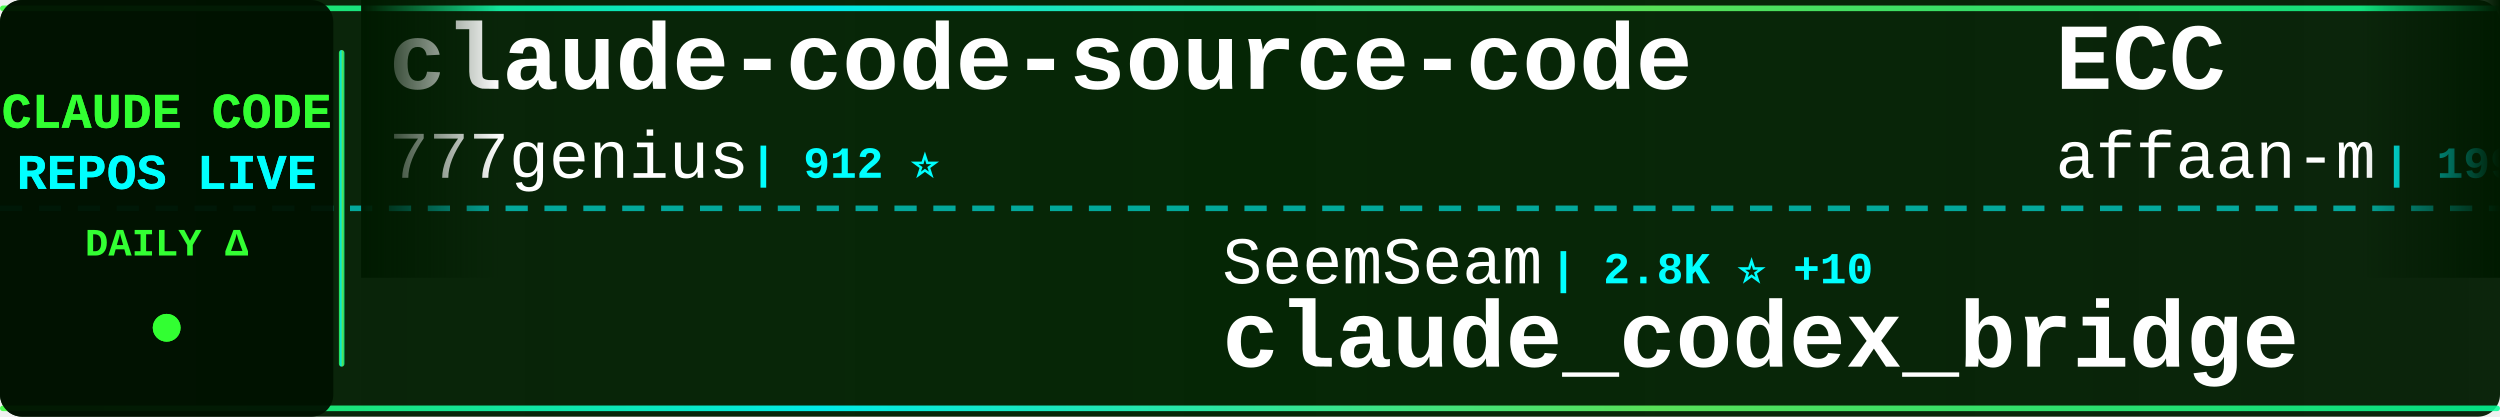
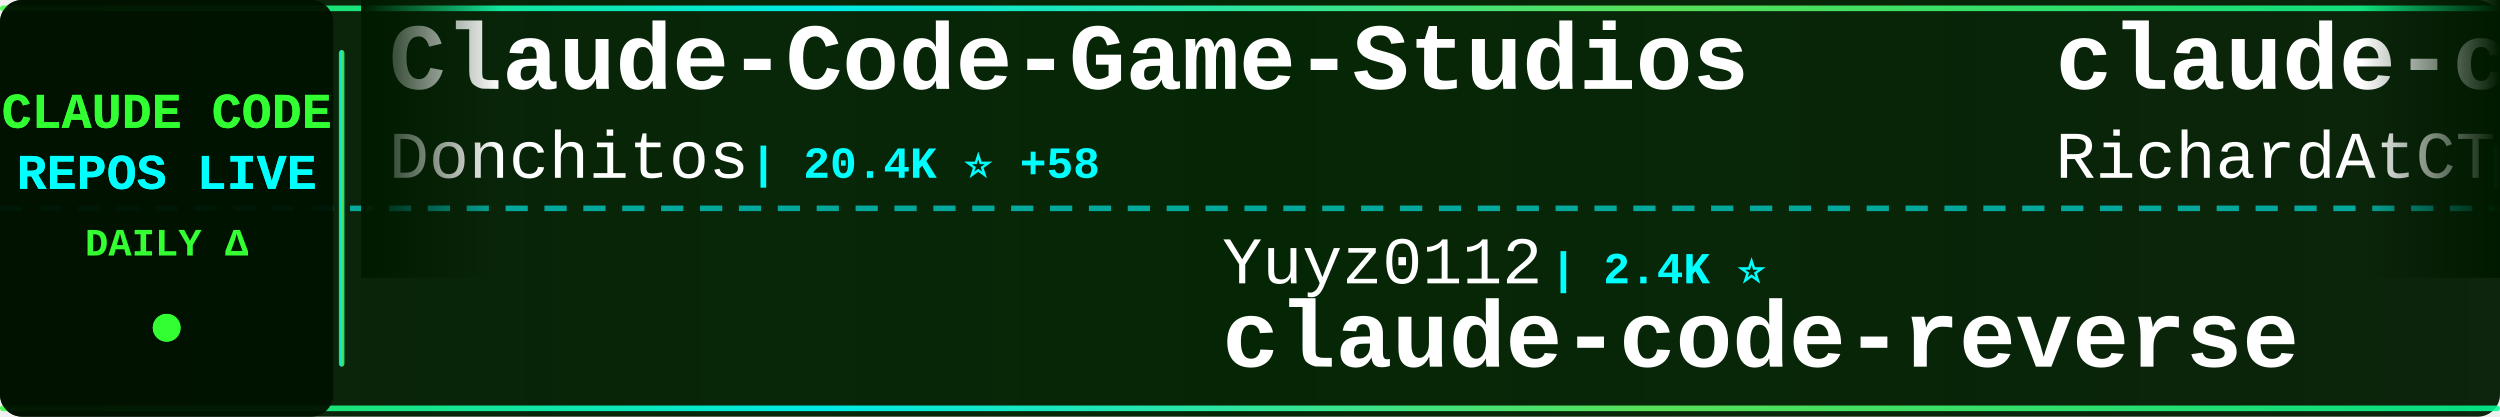
<svg xmlns="http://www.w3.org/2000/svg" width="900" height="150">
  <defs>
    <linearGradient id="tickerBg" x1="0%" y1="0%" x2="100%" y2="0%">
      <stop offset="0%" style="stop-color:#001a00;stop-opacity:0.95" />
      <stop offset="50%" style="stop-color:#002200;stop-opacity:0.98" />
      <stop offset="100%" style="stop-color:#001a00;stop-opacity:0.95" />
    </linearGradient>
    <linearGradient id="borderGrad" x1="0%" y1="0%" x2="100%" y2="0%">
      <stop offset="0%" style="stop-color:#33ff33;stop-opacity:0.85">
        <animate attributeName="stop-opacity" values="0.85;1;0.85" dur="2s" repeatCount="indefinite" />
      </stop>
      <stop offset="33%" style="stop-color:#00ffff;stop-opacity:0.9">
        <animate attributeName="stop-opacity" values="0.9;1;0.9" dur="2.2s" repeatCount="indefinite" />
      </stop>
      <stop offset="66%" style="stop-color:#66ff66;stop-opacity:0.85">
        <animate attributeName="stop-opacity" values="0.85;1;0.85" dur="1.8s" repeatCount="indefinite" />
      </stop>
      <stop offset="100%" style="stop-color:#00ff99;stop-opacity:0.85">
        <animate attributeName="stop-opacity" values="0.85;1;0.85" dur="2s" repeatCount="indefinite" />
      </stop>
    </linearGradient>
    <filter id="textGlow">
      <feGaussianBlur stdDeviation="0.1" result="coloredBlur" />
      <feMerge>
        <feMergeNode in="coloredBlur" />
        <feMergeNode in="SourceGraphic" />
      </feMerge>
    </filter>
    <filter id="metricGlow">
      <feGaussianBlur stdDeviation="0.2" result="coloredBlur" />
      <feMerge>
        <feMergeNode in="coloredBlur" />
        <feMergeNode in="SourceGraphic" />
      </feMerge>
    </filter>
    <linearGradient id="leftFade" x1="0%" y1="0%" x2="100%" y2="0%">
      <stop offset="0%" style="stop-color:#001a00;stop-opacity:1" />
      <stop offset="100%" style="stop-color:#001a00;stop-opacity:0" />
    </linearGradient>
    <linearGradient id="rightFade" x1="0%" y1="0%" x2="100%" y2="0%">
      <stop offset="0%" style="stop-color:#001a00;stop-opacity:0" />
      <stop offset="100%" style="stop-color:#001a00;stop-opacity:1" />
    </linearGradient>
  </defs>
  <rect width="900" height="150" fill="url(#tickerBg)" rx="8" />
  <rect x="0" y="2" width="900" height="2" fill="url(#borderGrad)" rx="1" />
  <rect x="0" y="146" width="900" height="2" fill="url(#borderGrad)" rx="1" />
  <line x1="0" y1="75" x2="900" y2="75" stroke="#00ffff" stroke-width="2" stroke-dasharray="8 6" opacity="0.6" />
  <rect x="0" y="0" width="120" height="150" fill="#001100" opacity="0.95" rx="8" />
  <text x="60" y="46" font-family="'Courier New', monospace" font-size="18" font-weight="bold" fill="#33ff33" text-anchor="middle" filter="url(#textGlow)">
    CLAUDE CODE
  </text>
  <text x="60" y="68" font-family="'Courier New', monospace" font-size="18" font-weight="bold" fill="#00ffff" text-anchor="middle" filter="url(#textGlow)">
    REPOS LIVE
  </text>
  <text x="60" y="92" font-family="'Courier New', monospace" font-size="14" font-weight="bold" fill="#33ff33" text-anchor="middle">
    DAILY Δ
  </text>
  <circle cx="60" cy="118" r="5" fill="#33ff33" filter="url(#metricGlow)">
    <animate attributeName="r" values="4;6;4" dur="1.5s" repeatCount="indefinite" />
    <animate attributeName="opacity" values="0.6;1;0.6" dur="1.5s" repeatCount="indefinite" />
  </circle>
  <rect x="122" y="18" width="2" height="114" fill="url(#borderGrad)" rx="1" />
  <clipPath id="tickerClip">
    <rect x="130" y="0" width="770" height="150" />
  </clipPath>
  <g clip-path="url(#tickerClip)">
    <g id="tickerItems">
      <animateTransform attributeName="transform" attributeType="XML" type="translate" from="0 0" to="-3000 0" dur="54s" repeatCount="indefinite" />
      <g transform="translate(0, 0)">
-         <text x="140" y="32" font-family="'Courier New', monospace" font-size="34" font-weight="bold" fill="#ffffff">claude-code-source-code</text>
-         <text x="140" y="64" font-family="'Courier New', monospace" font-size="24" font-weight="normal" fill="#ffffff" opacity="1.0">777genius</text>
-         <text x="270" y="64" font-family="'Courier New', monospace" font-size="16" font-weight="bold" fill="#00ffff"> | 912 ⭐</text>
+         <text x="140" y="32" font-family="'Courier New', monospace" font-size="34" font-weight="bold" fill="#ffffff">Claude-Code-Game-Studios</text>
+         <text x="140" y="64" font-family="'Courier New', monospace" font-size="24" font-weight="normal" fill="#ffffff" opacity="1.0">Donchitos</text>
+         <text x="270" y="64" font-family="'Courier New', monospace" font-size="16" font-weight="bold" fill="#00ffff"> | 20.4K ⭐ +58</text>
      </g>
      <g transform="translate(300, 0)">
-         <text x="140" y="102" font-family="'Courier New', monospace" font-size="24" font-weight="normal" fill="#ffffff" opacity="1.0">SeemSeam</text>
-         <text x="258" y="102" font-family="'Courier New', monospace" font-size="16" font-weight="bold" fill="#00ffff"> | 2.8K ⭐ +10</text>
-         <text x="140" y="132" font-family="'Courier New', monospace" font-size="34" font-weight="bold" fill="#ffffff">claude_codex_bridge</text>
-       </g>
-       <g transform="translate(600, 0)">
-         <text x="140" y="32" font-family="'Courier New', monospace" font-size="34" font-weight="bold" fill="#ffffff">ECC</text>
-         <text x="140" y="64" font-family="'Courier New', monospace" font-size="24" font-weight="normal" fill="#ffffff" opacity="1.0">affaan-m</text>
-         <text x="258" y="64" font-family="'Courier New', monospace" font-size="16" font-weight="bold" fill="#00ffff"> | 199.2K ⭐ +765</text>
-       </g>
-       <g transform="translate(900, 0)">
        <text x="140" y="102" font-family="'Courier New', monospace" font-size="24" font-weight="normal" fill="#ffffff" opacity="1.0">Yuyz0112</text>
        <text x="258" y="102" font-family="'Courier New', monospace" font-size="16" font-weight="bold" fill="#00ffff"> | 2.4K ⭐</text>
        <text x="140" y="132" font-family="'Courier New', monospace" font-size="34" font-weight="bold" fill="#ffffff">claude-code-reverse</text>
      </g>
+       <g transform="translate(600, 0)">
+         <text x="140" y="32" font-family="'Courier New', monospace" font-size="34" font-weight="bold" fill="#ffffff">claude-code-telegram</text>
+         <text x="140" y="64" font-family="'Courier New', monospace" font-size="24" font-weight="normal" fill="#ffffff" opacity="1.0">RichardAtCT</text>
+         <text x="294" y="64" font-family="'Courier New', monospace" font-size="16" font-weight="bold" fill="#00ffff"> | 2.6K ⭐ +4</text>
+       </g>
+       <g transform="translate(900, 0)">
+         <text x="140" y="102" font-family="'Courier New', monospace" font-size="24" font-weight="normal" fill="#ffffff" opacity="1.0">Windy3f3f3f3f</text>
+         <text x="318" y="102" font-family="'Courier New', monospace" font-size="16" font-weight="bold" fill="#00ffff"> | 1.3K ⭐ +11</text>
+         <text x="140" y="132" font-family="'Courier New', monospace" font-size="34" font-weight="bold" fill="#ffffff">claude-code-from-scratch</text>
+       </g>
      <g transform="translate(1200, 0)">
-         <text x="140" y="32" font-family="'Courier New', monospace" font-size="34" font-weight="bold" fill="#ffffff">claude-code-base-action</text>
-         <text x="140" y="64" font-family="'Courier New', monospace" font-size="24" font-weight="normal" fill="#ffffff" opacity="1.0">anthropics</text>
-         <text x="282" y="64" font-family="'Courier New', monospace" font-size="16" font-weight="bold" fill="#00ffff"> | 851 ⭐ +1</text>
+         <text x="140" y="32" font-family="'Courier New', monospace" font-size="34" font-weight="bold" fill="#ffffff">claude-howto</text>
+         <text x="140" y="64" font-family="'Courier New', monospace" font-size="24" font-weight="normal" fill="#ffffff" opacity="1.0">luongnv89</text>
+         <text x="270" y="64" font-family="'Courier New', monospace" font-size="16" font-weight="bold" fill="#00ffff"> | 34.6K ⭐ +90</text>
      </g>
      <g transform="translate(1500, 0)">
-         <text x="140" y="102" font-family="'Courier New', monospace" font-size="24" font-weight="normal" fill="#ffffff" opacity="1.0">carlvellotti</text>
-         <text x="306" y="102" font-family="'Courier New', monospace" font-size="16" font-weight="bold" fill="#00ffff"> | 2.1K ⭐</text>
-         <text x="140" y="132" font-family="'Courier New', monospace" font-size="34" font-weight="bold" fill="#ffffff">claude-code-pm-course</text>
+         <text x="140" y="102" font-family="'Courier New', monospace" font-size="24" font-weight="normal" fill="#ffffff" opacity="1.0">lst97</text>
+         <text x="222" y="102" font-family="'Courier New', monospace" font-size="16" font-weight="bold" fill="#00ffff"> | 1.6K ⭐</text>
+         <text x="140" y="132" font-family="'Courier New', monospace" font-size="34" font-weight="bold" fill="#ffffff">claude-code-sub-agents</text>
      </g>
      <g transform="translate(1800, 0)">
-         <text x="140" y="32" font-family="'Courier New', monospace" font-size="34" font-weight="bold" fill="#ffffff">Claude-Code</text>
-         <text x="140" y="64" font-family="'Courier New', monospace" font-size="24" font-weight="normal" fill="#ffffff" opacity="1.0">pengchengneo</text>
-         <text x="306" y="64" font-family="'Courier New', monospace" font-size="16" font-weight="bold" fill="#00ffff"> | 1.4K ⭐ +5</text>
+         <text x="140" y="32" font-family="'Courier New', monospace" font-size="34" font-weight="bold" fill="#ffffff">claude-code-showcase</text>
+         <text x="140" y="64" font-family="'Courier New', monospace" font-size="24" font-weight="normal" fill="#ffffff" opacity="1.0">ChrisWiles</text>
+         <text x="282" y="64" font-family="'Courier New', monospace" font-size="16" font-weight="bold" fill="#00ffff"> | 5.9K ⭐ +1</text>
      </g>
      <g transform="translate(2100, 0)">
-         <text x="140" y="102" font-family="'Courier New', monospace" font-size="24" font-weight="normal" fill="#ffffff" opacity="1.0">wanshuiyin</text>
-         <text x="282" y="102" font-family="'Courier New', monospace" font-size="16" font-weight="bold" fill="#00ffff"> | 11.0K ⭐ +51</text>
-         <text x="140" y="132" font-family="'Courier New', monospace" font-size="34" font-weight="bold" fill="#ffffff">Auto-claude-code-researc...</text>
+         <text x="140" y="102" font-family="'Courier New', monospace" font-size="24" font-weight="normal" fill="#ffffff" opacity="1.0">FlorianBruniaux</text>
+         <text x="342" y="102" font-family="'Courier New', monospace" font-size="16" font-weight="bold" fill="#00ffff"> | 4.6K ⭐ +12</text>
+         <text x="140" y="132" font-family="'Courier New', monospace" font-size="34" font-weight="bold" fill="#ffffff">claude-code-ultimate-gui...</text>
      </g>
      <g transform="translate(2400, 0)">
-         <text x="140" y="32" font-family="'Courier New', monospace" font-size="34" font-weight="bold" fill="#ffffff">Claude-code</text>
-         <text x="140" y="64" font-family="'Courier New', monospace" font-size="24" font-weight="normal" fill="#ffffff" opacity="1.0">fazxes</text>
-         <text x="234" y="64" font-family="'Courier New', monospace" font-size="16" font-weight="bold" fill="#00ffff"> | 218 ⭐</text>
+         <text x="140" y="32" font-family="'Courier New', monospace" font-size="34" font-weight="bold" fill="#ffffff">claude-code-router</text>
+         <text x="140" y="64" font-family="'Courier New', monospace" font-size="24" font-weight="normal" fill="#ffffff" opacity="1.0">musistudio</text>
+         <text x="282" y="64" font-family="'Courier New', monospace" font-size="16" font-weight="bold" fill="#00ffff"> | 34.6K ⭐ +40</text>
      </g>
      <g transform="translate(2700, 0)">
-         <text x="140" y="102" font-family="'Courier New', monospace" font-size="24" font-weight="normal" fill="#ffffff" opacity="1.0">zstmfhy</text>
-         <text x="246" y="102" font-family="'Courier New', monospace" font-size="16" font-weight="bold" fill="#00ffff"> | 190 ⭐</text>
-         <text x="140" y="132" font-family="'Courier New', monospace" font-size="34" font-weight="bold" fill="#ffffff">Claude-code</text>
+         <text x="140" y="102" font-family="'Courier New', monospace" font-size="24" font-weight="normal" fill="#ffffff" opacity="1.0">Chachamaru127</text>
+         <text x="318" y="102" font-family="'Courier New', monospace" font-size="16" font-weight="bold" fill="#00ffff"> | 2.3K ⭐ +92</text>
+         <text x="140" y="132" font-family="'Courier New', monospace" font-size="34" font-weight="bold" fill="#ffffff">claude-code-harness</text>
      </g>
      <g transform="translate(3000, 0)">
-         <text x="140" y="32" font-family="'Courier New', monospace" font-size="34" font-weight="bold" fill="#ffffff">claude-code-source-code</text>
-         <text x="140" y="64" font-family="'Courier New', monospace" font-size="24" font-weight="normal" fill="#ffffff" opacity="1.0">777genius</text>
-         <text x="270" y="64" font-family="'Courier New', monospace" font-size="16" font-weight="bold" fill="#00ffff"> | 912 ⭐</text>
+         <text x="140" y="32" font-family="'Courier New', monospace" font-size="34" font-weight="bold" fill="#ffffff">Claude-Code-Game-Studios</text>
+         <text x="140" y="64" font-family="'Courier New', monospace" font-size="24" font-weight="normal" fill="#ffffff" opacity="1.0">Donchitos</text>
+         <text x="270" y="64" font-family="'Courier New', monospace" font-size="16" font-weight="bold" fill="#00ffff"> | 20.4K ⭐ +58</text>
      </g>
      <g transform="translate(3300, 0)">
-         <text x="140" y="102" font-family="'Courier New', monospace" font-size="24" font-weight="normal" fill="#ffffff" opacity="1.0">SeemSeam</text>
-         <text x="258" y="102" font-family="'Courier New', monospace" font-size="16" font-weight="bold" fill="#00ffff"> | 2.8K ⭐ +10</text>
-         <text x="140" y="132" font-family="'Courier New', monospace" font-size="34" font-weight="bold" fill="#ffffff">claude_codex_bridge</text>
-       </g>
-       <g transform="translate(3600, 0)">
-         <text x="140" y="32" font-family="'Courier New', monospace" font-size="34" font-weight="bold" fill="#ffffff">ECC</text>
-         <text x="140" y="64" font-family="'Courier New', monospace" font-size="24" font-weight="normal" fill="#ffffff" opacity="1.0">affaan-m</text>
-         <text x="258" y="64" font-family="'Courier New', monospace" font-size="16" font-weight="bold" fill="#00ffff"> | 199.2K ⭐ +765</text>
-       </g>
-       <g transform="translate(3900, 0)">
        <text x="140" y="102" font-family="'Courier New', monospace" font-size="24" font-weight="normal" fill="#ffffff" opacity="1.0">Yuyz0112</text>
        <text x="258" y="102" font-family="'Courier New', monospace" font-size="16" font-weight="bold" fill="#00ffff"> | 2.4K ⭐</text>
        <text x="140" y="132" font-family="'Courier New', monospace" font-size="34" font-weight="bold" fill="#ffffff">claude-code-reverse</text>
+       </g>
+       <g transform="translate(3600, 0)">
+         <text x="140" y="32" font-family="'Courier New', monospace" font-size="34" font-weight="bold" fill="#ffffff">claude-code-telegram</text>
+         <text x="140" y="64" font-family="'Courier New', monospace" font-size="24" font-weight="normal" fill="#ffffff" opacity="1.0">RichardAtCT</text>
+         <text x="294" y="64" font-family="'Courier New', monospace" font-size="16" font-weight="bold" fill="#00ffff"> | 2.6K ⭐ +4</text>
+       </g>
+       <g transform="translate(3900, 0)">
+         <text x="140" y="102" font-family="'Courier New', monospace" font-size="24" font-weight="normal" fill="#ffffff" opacity="1.0">Windy3f3f3f3f</text>
+         <text x="318" y="102" font-family="'Courier New', monospace" font-size="16" font-weight="bold" fill="#00ffff"> | 1.3K ⭐ +11</text>
+         <text x="140" y="132" font-family="'Courier New', monospace" font-size="34" font-weight="bold" fill="#ffffff">claude-code-from-scratch</text>
      </g>
    </g>
  </g>
  <rect x="130" y="0" width="50" height="100" fill="url(#leftFade)" />
  <rect x="850" y="0" width="50" height="100" fill="url(#rightFade)" />
</svg>
